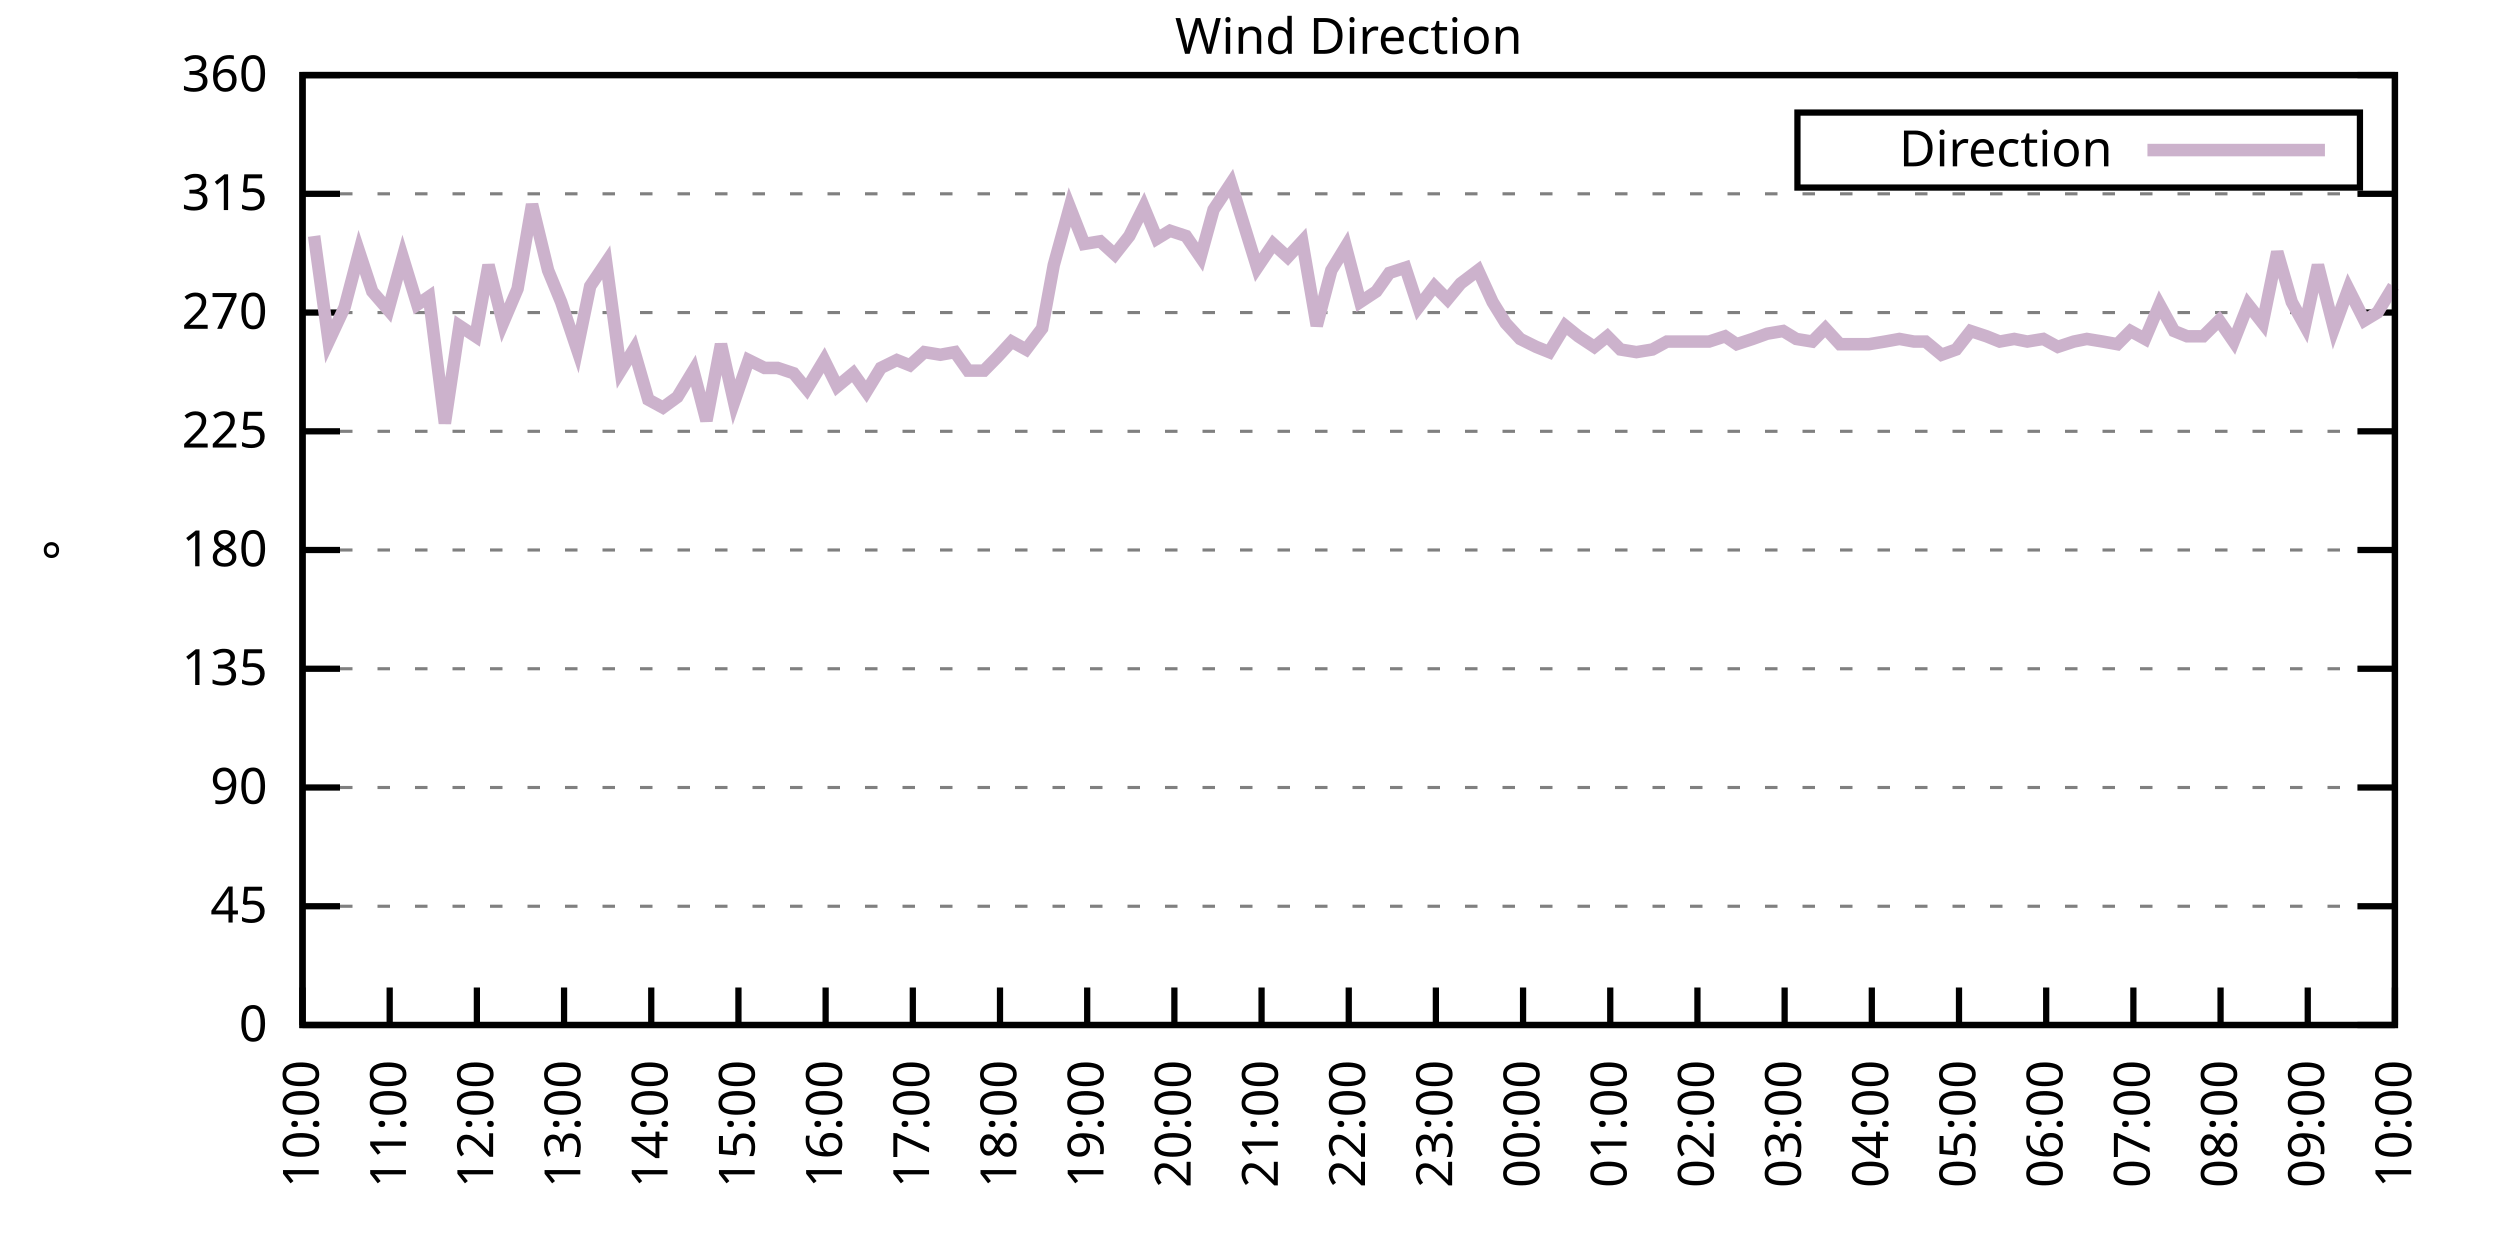
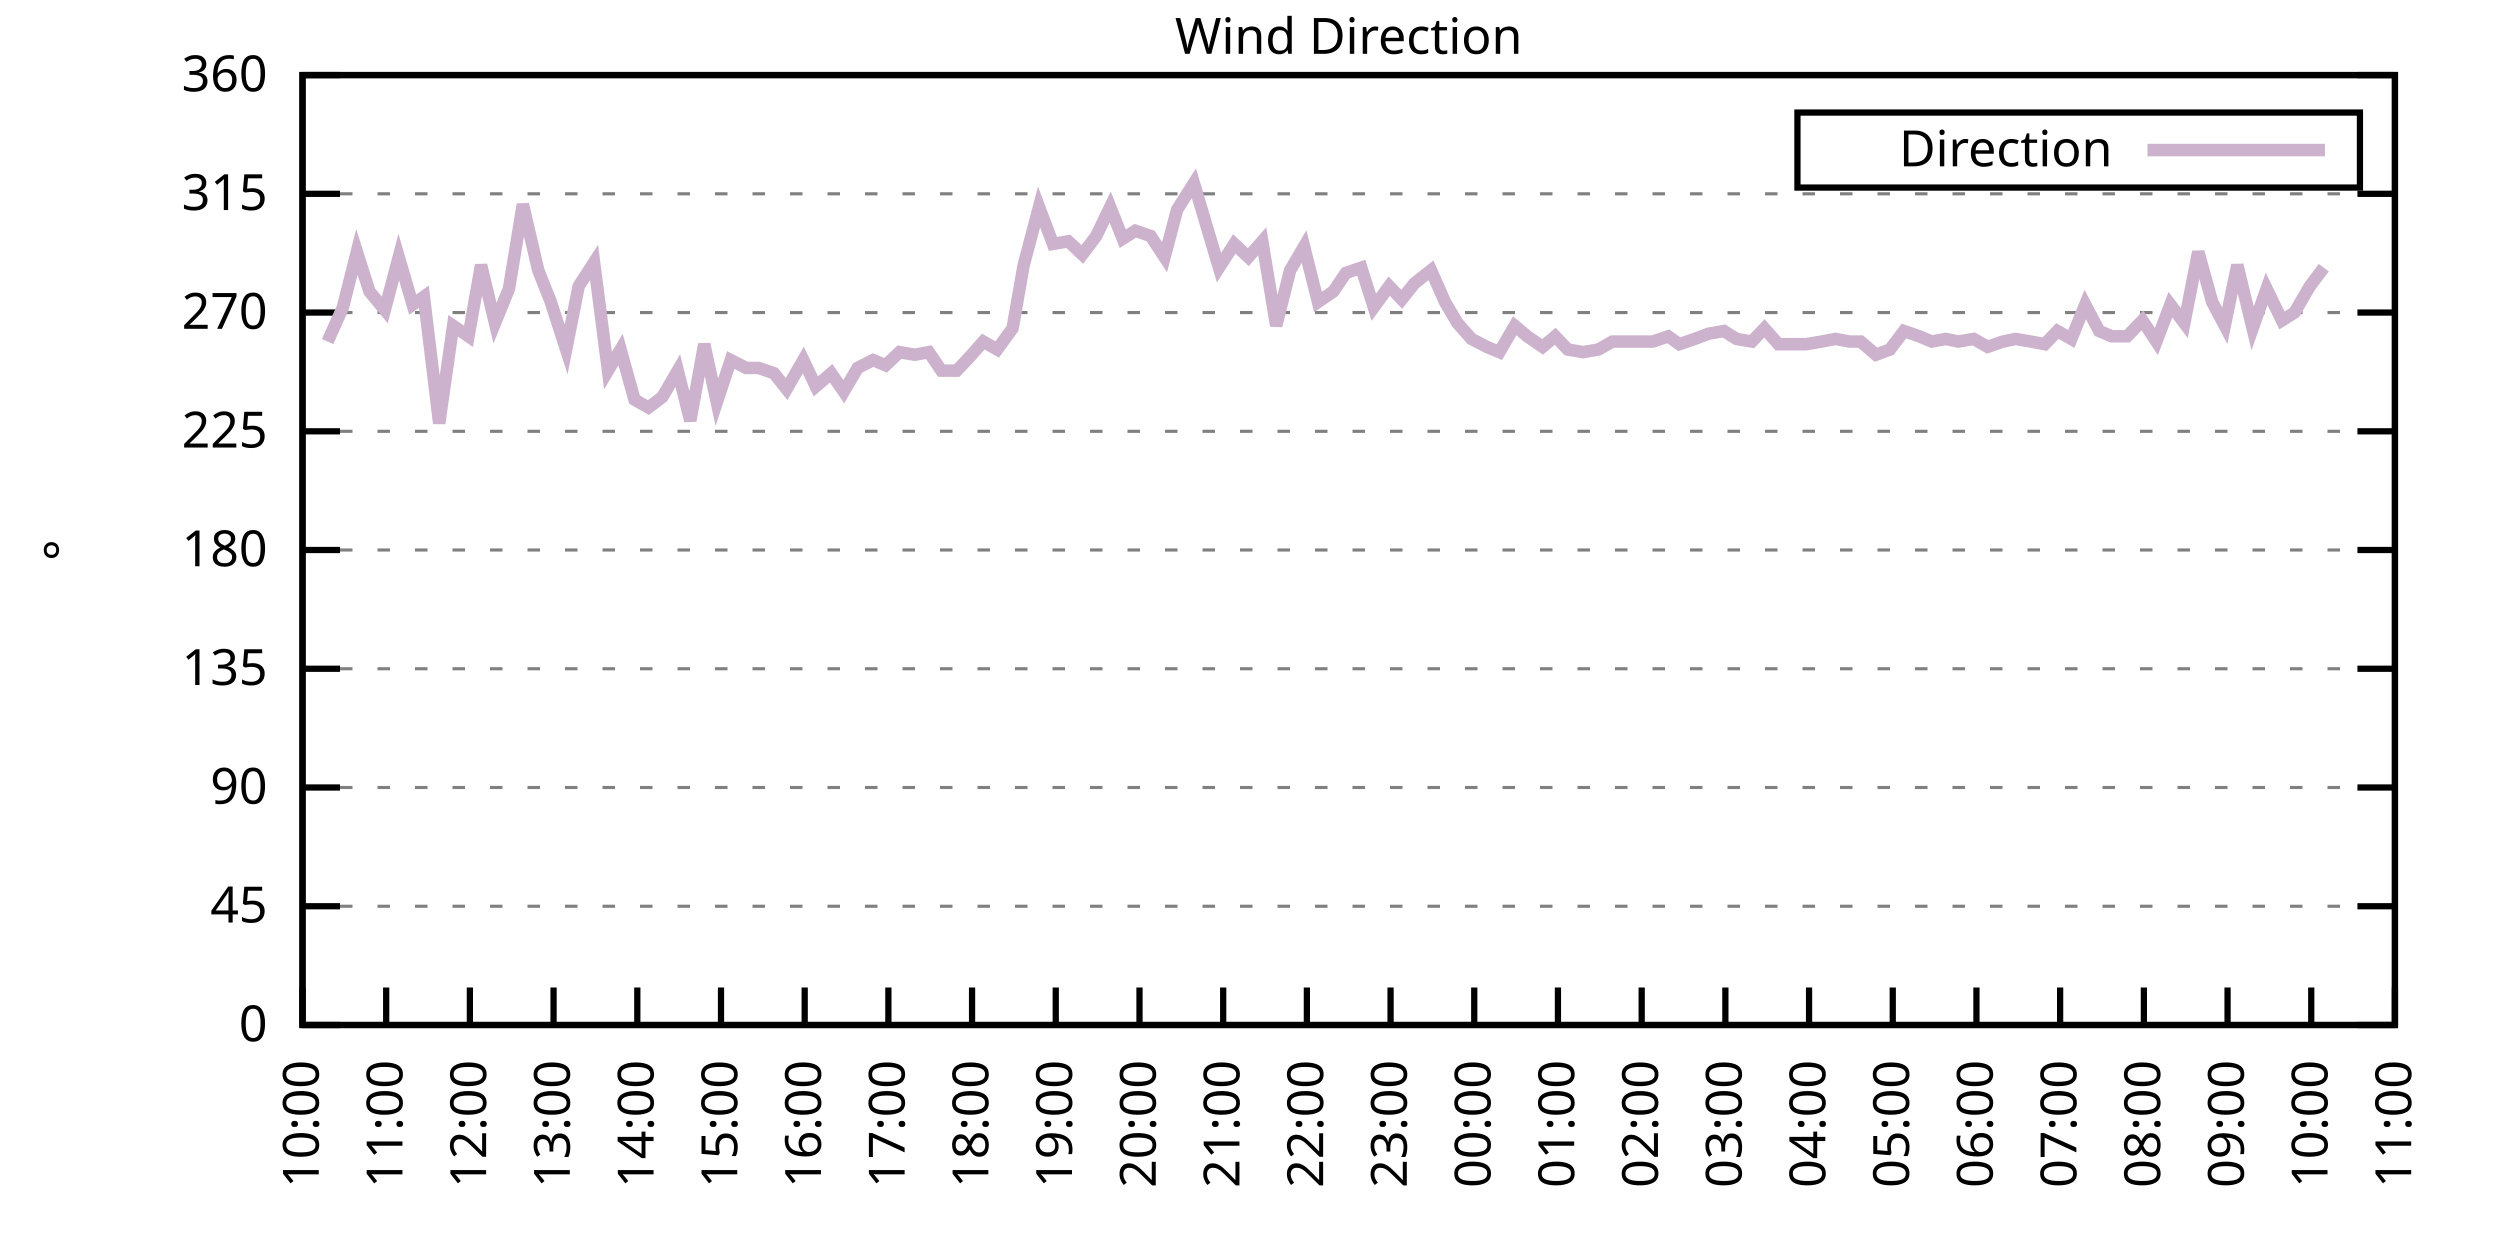
<svg xmlns="http://www.w3.org/2000/svg" xmlns:xlink="http://www.w3.org/1999/xlink" width="400" height="200" viewBox="0 0 400 200">
  <g id="gnuplot_canvas">
    <rect x="0" y="0" width="400" height="200" fill="none" />
    <defs>
      <circle id="gpDot" r="0.5" stroke-width="0.5" stroke="currentColor" />
      <path id="gpPt0" stroke-width="0.333" stroke="currentColor" d="M-1,0 h2 M0,-1 v2" />
      <path id="gpPt1" stroke-width="0.333" stroke="currentColor" d="M-1,-1 L1,1 M1,-1 L-1,1" />
      <path id="gpPt2" stroke-width="0.333" stroke="currentColor" d="M-1,0 L1,0 M0,-1 L0,1 M-1,-1 L1,1 M-1,1 L1,-1" />
      <rect id="gpPt3" stroke-width="0.333" stroke="currentColor" x="-1" y="-1" width="2" height="2" />
      <rect id="gpPt4" stroke-width="0.333" stroke="currentColor" fill="currentColor" x="-1" y="-1" width="2" height="2" />
      <circle id="gpPt5" stroke-width="0.333" stroke="currentColor" cx="0" cy="0" r="1" />
      <use xlink:href="#gpPt5" id="gpPt6" fill="currentColor" stroke="none" />
      <path id="gpPt7" stroke-width="0.333" stroke="currentColor" d="M0,-1.33 L-1.33,0.67 L1.33,0.67 z" />
      <use xlink:href="#gpPt7" id="gpPt8" fill="currentColor" stroke="none" />
      <use xlink:href="#gpPt7" id="gpPt9" stroke="currentColor" transform="rotate(180)" />
      <use xlink:href="#gpPt9" id="gpPt10" fill="currentColor" stroke="none" />
      <use xlink:href="#gpPt3" id="gpPt11" stroke="currentColor" transform="rotate(45)" />
      <use xlink:href="#gpPt11" id="gpPt12" fill="currentColor" stroke="none" />
      <path id="gpPt13" stroke-width="0.333" stroke="currentColor" d="M0,1.330 L1.265,0.411 L0.782,-1.067 L-0.782,-1.076 L-1.265,0.411 z" />
      <use xlink:href="#gpPt13" id="gpPt14" fill="currentColor" stroke="none" />
      <filter id="textbox" filterUnits="objectBoundingBox" x="0" y="0" height="1" width="1">
        <feFlood flood-color="white" flood-opacity="1" result="bgnd" />
        <feComposite in="SourceGraphic" in2="bgnd" operator="atop" />
      </filter>
      <filter id="greybox" filterUnits="objectBoundingBox" x="0" y="0" height="1" width="1">
        <feFlood flood-color="lightgrey" flood-opacity="1" result="grey" />
        <feComposite in="SourceGraphic" in2="grey" operator="atop" />
      </filter>
    </defs>
    <g fill="none" color="white" stroke="currentColor" stroke-width="1.00" stroke-linecap="butt" stroke-linejoin="miter">
</g>
    <g fill="none" color="black" stroke="currentColor" stroke-width="1.00" stroke-linecap="butt" stroke-linejoin="miter">
      <g stroke="none" shape-rendering="crispEdges">
        <polygon fill="rgb(255, 255, 255)" points="48.40,164.00 383.18,164.00 383.18,12.02 48.40,12.02 " />
      </g>
    </g>
    <g fill="none" color="black" stroke="currentColor" stroke-width="1.00" stroke-linecap="butt" stroke-linejoin="miter">
</g>
    <g fill="none" color="black" stroke="black" stroke-width="0.50" stroke-linecap="butt" stroke-linejoin="miter">
</g>
    <g fill="none" color="gray" stroke="currentColor" stroke-width="0.50" stroke-linecap="butt" stroke-linejoin="miter">
      <path stroke="gray" stroke-dasharray="2,4" class="gridline" d="M48.40,164.00 L383.19,164.00  " />
    </g>
    <g fill="none" color="gray" stroke="gray" stroke-width="1.00" stroke-linecap="butt" stroke-linejoin="miter">
</g>
    <g fill="none" color="black" stroke="currentColor" stroke-width="1.00" stroke-linecap="butt" stroke-linejoin="miter">
      <path stroke="black" d="M48.40,164.00 L54.40,164.00 M383.19,164.00 L377.19,164.00  " />
      <g transform="translate(42.80,166.60)" stroke="none" fill="black" font-family="Sans" font-size="8.00" text-anchor="end">
        <text>
          <tspan font-family="Sans"> 0</tspan>
        </text>
      </g>
    </g>
    <g fill="none" color="black" stroke="currentColor" stroke-width="1.00" stroke-linecap="butt" stroke-linejoin="miter">
</g>
    <g fill="none" color="black" stroke="black" stroke-width="0.50" stroke-linecap="butt" stroke-linejoin="miter">
</g>
    <g fill="none" color="gray" stroke="currentColor" stroke-width="0.50" stroke-linecap="butt" stroke-linejoin="miter">
      <path stroke="gray" stroke-dasharray="2,4" class="gridline" d="M48.40,145.00 L383.19,145.00  " />
    </g>
    <g fill="none" color="gray" stroke="gray" stroke-width="1.00" stroke-linecap="butt" stroke-linejoin="miter">
</g>
    <g fill="none" color="black" stroke="currentColor" stroke-width="1.00" stroke-linecap="butt" stroke-linejoin="miter">
      <path stroke="black" d="M48.40,145.00 L54.40,145.00 M383.19,145.00 L377.19,145.00  " />
      <g transform="translate(42.80,147.60)" stroke="none" fill="black" font-family="Sans" font-size="8.00" text-anchor="end">
        <text>
          <tspan font-family="Sans"> 45</tspan>
        </text>
      </g>
    </g>
    <g fill="none" color="black" stroke="currentColor" stroke-width="1.00" stroke-linecap="butt" stroke-linejoin="miter">
</g>
    <g fill="none" color="black" stroke="black" stroke-width="0.50" stroke-linecap="butt" stroke-linejoin="miter">
</g>
    <g fill="none" color="gray" stroke="currentColor" stroke-width="0.50" stroke-linecap="butt" stroke-linejoin="miter">
      <path stroke="gray" stroke-dasharray="2,4" class="gridline" d="M48.40,126.00 L383.19,126.00  " />
    </g>
    <g fill="none" color="gray" stroke="gray" stroke-width="1.00" stroke-linecap="butt" stroke-linejoin="miter">
</g>
    <g fill="none" color="black" stroke="currentColor" stroke-width="1.00" stroke-linecap="butt" stroke-linejoin="miter">
      <path stroke="black" d="M48.40,126.00 L54.40,126.00 M383.19,126.00 L377.19,126.00  " />
      <g transform="translate(42.80,128.60)" stroke="none" fill="black" font-family="Sans" font-size="8.00" text-anchor="end">
        <text>
          <tspan font-family="Sans"> 90</tspan>
        </text>
      </g>
    </g>
    <g fill="none" color="black" stroke="currentColor" stroke-width="1.00" stroke-linecap="butt" stroke-linejoin="miter">
</g>
    <g fill="none" color="black" stroke="black" stroke-width="0.50" stroke-linecap="butt" stroke-linejoin="miter">
</g>
    <g fill="none" color="gray" stroke="currentColor" stroke-width="0.50" stroke-linecap="butt" stroke-linejoin="miter">
      <path stroke="gray" stroke-dasharray="2,4" class="gridline" d="M48.40,107.00 L383.19,107.00  " />
    </g>
    <g fill="none" color="gray" stroke="gray" stroke-width="1.00" stroke-linecap="butt" stroke-linejoin="miter">
</g>
    <g fill="none" color="black" stroke="currentColor" stroke-width="1.00" stroke-linecap="butt" stroke-linejoin="miter">
      <path stroke="black" d="M48.40,107.00 L54.40,107.00 M383.19,107.00 L377.19,107.00  " />
      <g transform="translate(42.80,109.60)" stroke="none" fill="black" font-family="Sans" font-size="8.00" text-anchor="end">
        <text>
          <tspan font-family="Sans"> 135</tspan>
        </text>
      </g>
    </g>
    <g fill="none" color="black" stroke="currentColor" stroke-width="1.00" stroke-linecap="butt" stroke-linejoin="miter">
</g>
    <g fill="none" color="black" stroke="black" stroke-width="0.50" stroke-linecap="butt" stroke-linejoin="miter">
</g>
    <g fill="none" color="gray" stroke="currentColor" stroke-width="0.50" stroke-linecap="butt" stroke-linejoin="miter">
      <path stroke="gray" stroke-dasharray="2,4" class="gridline" d="M48.40,88.00 L383.19,88.00  " />
    </g>
    <g fill="none" color="gray" stroke="gray" stroke-width="1.00" stroke-linecap="butt" stroke-linejoin="miter">
</g>
    <g fill="none" color="black" stroke="currentColor" stroke-width="1.00" stroke-linecap="butt" stroke-linejoin="miter">
      <path stroke="black" d="M48.40,88.00 L54.40,88.00 M383.19,88.00 L377.19,88.00  " />
      <g transform="translate(42.80,90.60)" stroke="none" fill="black" font-family="Sans" font-size="8.00" text-anchor="end">
        <text>
          <tspan font-family="Sans"> 180</tspan>
        </text>
      </g>
    </g>
    <g fill="none" color="black" stroke="currentColor" stroke-width="1.00" stroke-linecap="butt" stroke-linejoin="miter">
</g>
    <g fill="none" color="black" stroke="black" stroke-width="0.50" stroke-linecap="butt" stroke-linejoin="miter">
</g>
    <g fill="none" color="gray" stroke="currentColor" stroke-width="0.50" stroke-linecap="butt" stroke-linejoin="miter">
      <path stroke="gray" stroke-dasharray="2,4" class="gridline" d="M48.40,69.01 L383.19,69.01  " />
    </g>
    <g fill="none" color="gray" stroke="gray" stroke-width="1.00" stroke-linecap="butt" stroke-linejoin="miter">
</g>
    <g fill="none" color="black" stroke="currentColor" stroke-width="1.00" stroke-linecap="butt" stroke-linejoin="miter">
      <path stroke="black" d="M48.40,69.01 L54.40,69.01 M383.19,69.01 L377.19,69.01  " />
      <g transform="translate(42.80,71.61)" stroke="none" fill="black" font-family="Sans" font-size="8.00" text-anchor="end">
        <text>
          <tspan font-family="Sans"> 225</tspan>
        </text>
      </g>
    </g>
    <g fill="none" color="black" stroke="currentColor" stroke-width="1.00" stroke-linecap="butt" stroke-linejoin="miter">
</g>
    <g fill="none" color="black" stroke="black" stroke-width="0.50" stroke-linecap="butt" stroke-linejoin="miter">
</g>
    <g fill="none" color="gray" stroke="currentColor" stroke-width="0.50" stroke-linecap="butt" stroke-linejoin="miter">
      <path stroke="gray" stroke-dasharray="2,4" class="gridline" d="M48.40,50.01 L383.19,50.01  " />
    </g>
    <g fill="none" color="gray" stroke="gray" stroke-width="1.00" stroke-linecap="butt" stroke-linejoin="miter">
</g>
    <g fill="none" color="black" stroke="currentColor" stroke-width="1.00" stroke-linecap="butt" stroke-linejoin="miter">
      <path stroke="black" d="M48.40,50.01 L54.40,50.01 M383.19,50.01 L377.19,50.01  " />
      <g transform="translate(42.80,52.61)" stroke="none" fill="black" font-family="Sans" font-size="8.00" text-anchor="end">
        <text>
          <tspan font-family="Sans"> 270</tspan>
        </text>
      </g>
    </g>
    <g fill="none" color="black" stroke="currentColor" stroke-width="1.00" stroke-linecap="butt" stroke-linejoin="miter">
</g>
    <g fill="none" color="black" stroke="black" stroke-width="0.50" stroke-linecap="butt" stroke-linejoin="miter">
</g>
    <g fill="none" color="gray" stroke="currentColor" stroke-width="0.50" stroke-linecap="butt" stroke-linejoin="miter">
      <path stroke="gray" stroke-dasharray="2,4" class="gridline" d="M48.40,31.01 L383.19,31.01  " />
    </g>
    <g fill="none" color="gray" stroke="gray" stroke-width="1.00" stroke-linecap="butt" stroke-linejoin="miter">
</g>
    <g fill="none" color="black" stroke="currentColor" stroke-width="1.00" stroke-linecap="butt" stroke-linejoin="miter">
      <path stroke="black" d="M48.40,31.01 L54.40,31.01 M383.19,31.01 L377.19,31.01  " />
      <g transform="translate(42.80,33.61)" stroke="none" fill="black" font-family="Sans" font-size="8.00" text-anchor="end">
        <text>
          <tspan font-family="Sans"> 315</tspan>
        </text>
      </g>
    </g>
    <g fill="none" color="black" stroke="currentColor" stroke-width="1.00" stroke-linecap="butt" stroke-linejoin="miter">
</g>
    <g fill="none" color="black" stroke="black" stroke-width="0.50" stroke-linecap="butt" stroke-linejoin="miter">
</g>
    <g fill="none" color="gray" stroke="currentColor" stroke-width="0.50" stroke-linecap="butt" stroke-linejoin="miter">
      <path stroke="gray" stroke-dasharray="2,4" class="gridline" d="M48.40,12.01 L383.19,12.01  " />
    </g>
    <g fill="none" color="gray" stroke="gray" stroke-width="1.00" stroke-linecap="butt" stroke-linejoin="miter">
</g>
    <g fill="none" color="black" stroke="currentColor" stroke-width="1.00" stroke-linecap="butt" stroke-linejoin="miter">
      <path stroke="black" d="M48.40,12.01 L54.40,12.01 M383.19,12.01 L377.19,12.01  " />
      <g transform="translate(42.80,14.61)" stroke="none" fill="black" font-family="Sans" font-size="8.00" text-anchor="end">
        <text>
          <tspan font-family="Sans"> 360</tspan>
        </text>
      </g>
    </g>
    <g fill="none" color="black" stroke="currentColor" stroke-width="1.00" stroke-linecap="butt" stroke-linejoin="miter">
      <path stroke="black" d="M48.40,164.00 L48.40,158.00  " />
      <g transform="translate(51.00,169.60) rotate(270.00)" stroke="none" fill="black" font-family="Sans" font-size="8.00" text-anchor="end">
        <text>
          <tspan font-family="Sans">10:00</tspan>
        </text>
      </g>
    </g>
    <g fill="none" color="black" stroke="currentColor" stroke-width="1.00" stroke-linecap="butt" stroke-linejoin="miter">
-       <path stroke="black" d="M62.35,164.00 L62.35,158.00  " />
-       <g transform="translate(64.95,169.60) rotate(270.00)" stroke="none" fill="black" font-family="Sans" font-size="8.00" text-anchor="end">
+       <path stroke="black" d="M61.79,164.00 L61.79,158.00  " />
+       <g transform="translate(64.39,169.60) rotate(270.00)" stroke="none" fill="black" font-family="Sans" font-size="8.00" text-anchor="end">
        <text>
          <tspan font-family="Sans">11:00</tspan>
        </text>
      </g>
    </g>
    <g fill="none" color="black" stroke="currentColor" stroke-width="1.00" stroke-linecap="butt" stroke-linejoin="miter">
-       <path stroke="black" d="M76.30,164.00 L76.30,158.00  " />
-       <g transform="translate(78.90,169.60) rotate(270.00)" stroke="none" fill="black" font-family="Sans" font-size="8.00" text-anchor="end">
+       <path stroke="black" d="M75.18,164.00 L75.18,158.00  " />
+       <g transform="translate(77.78,169.60) rotate(270.00)" stroke="none" fill="black" font-family="Sans" font-size="8.00" text-anchor="end">
        <text>
          <tspan font-family="Sans">12:00</tspan>
        </text>
      </g>
    </g>
    <g fill="none" color="black" stroke="currentColor" stroke-width="1.00" stroke-linecap="butt" stroke-linejoin="miter">
-       <path stroke="black" d="M90.25,164.00 L90.25,158.00  " />
-       <g transform="translate(92.85,169.60) rotate(270.00)" stroke="none" fill="black" font-family="Sans" font-size="8.00" text-anchor="end">
+       <path stroke="black" d="M88.57,164.00 L88.57,158.00  " />
+       <g transform="translate(91.17,169.60) rotate(270.00)" stroke="none" fill="black" font-family="Sans" font-size="8.00" text-anchor="end">
        <text>
          <tspan font-family="Sans">13:00</tspan>
        </text>
      </g>
    </g>
    <g fill="none" color="black" stroke="currentColor" stroke-width="1.00" stroke-linecap="butt" stroke-linejoin="miter">
-       <path stroke="black" d="M104.20,164.00 L104.20,158.00  " />
-       <g transform="translate(106.80,169.60) rotate(270.00)" stroke="none" fill="black" font-family="Sans" font-size="8.00" text-anchor="end">
+       <path stroke="black" d="M101.97,164.00 L101.97,158.00  " />
+       <g transform="translate(104.57,169.60) rotate(270.00)" stroke="none" fill="black" font-family="Sans" font-size="8.00" text-anchor="end">
        <text>
          <tspan font-family="Sans">14:00</tspan>
        </text>
      </g>
    </g>
    <g fill="none" color="black" stroke="currentColor" stroke-width="1.00" stroke-linecap="butt" stroke-linejoin="miter">
-       <path stroke="black" d="M118.15,164.00 L118.15,158.00  " />
-       <g transform="translate(120.75,169.60) rotate(270.00)" stroke="none" fill="black" font-family="Sans" font-size="8.00" text-anchor="end">
+       <path stroke="black" d="M115.36,164.00 L115.36,158.00  " />
+       <g transform="translate(117.96,169.60) rotate(270.00)" stroke="none" fill="black" font-family="Sans" font-size="8.00" text-anchor="end">
        <text>
          <tspan font-family="Sans">15:00</tspan>
        </text>
      </g>
    </g>
    <g fill="none" color="black" stroke="currentColor" stroke-width="1.00" stroke-linecap="butt" stroke-linejoin="miter">
-       <path stroke="black" d="M132.10,164.00 L132.10,158.00  " />
-       <g transform="translate(134.70,169.60) rotate(270.00)" stroke="none" fill="black" font-family="Sans" font-size="8.00" text-anchor="end">
+       <path stroke="black" d="M128.75,164.00 L128.75,158.00  " />
+       <g transform="translate(131.35,169.60) rotate(270.00)" stroke="none" fill="black" font-family="Sans" font-size="8.00" text-anchor="end">
        <text>
          <tspan font-family="Sans">16:00</tspan>
        </text>
      </g>
    </g>
    <g fill="none" color="black" stroke="currentColor" stroke-width="1.00" stroke-linecap="butt" stroke-linejoin="miter">
-       <path stroke="black" d="M146.05,164.00 L146.05,158.00  " />
-       <g transform="translate(148.65,169.60) rotate(270.00)" stroke="none" fill="black" font-family="Sans" font-size="8.00" text-anchor="end">
+       <path stroke="black" d="M142.14,164.00 L142.14,158.00  " />
+       <g transform="translate(144.74,169.60) rotate(270.00)" stroke="none" fill="black" font-family="Sans" font-size="8.00" text-anchor="end">
        <text>
          <tspan font-family="Sans">17:00</tspan>
        </text>
      </g>
    </g>
    <g fill="none" color="black" stroke="currentColor" stroke-width="1.00" stroke-linecap="butt" stroke-linejoin="miter">
-       <path stroke="black" d="M160.00,164.00 L160.00,158.00  " />
-       <g transform="translate(162.60,169.60) rotate(270.00)" stroke="none" fill="black" font-family="Sans" font-size="8.00" text-anchor="end">
+       <path stroke="black" d="M155.53,164.00 L155.53,158.00  " />
+       <g transform="translate(158.13,169.60) rotate(270.00)" stroke="none" fill="black" font-family="Sans" font-size="8.00" text-anchor="end">
        <text>
          <tspan font-family="Sans">18:00</tspan>
        </text>
      </g>
    </g>
    <g fill="none" color="black" stroke="currentColor" stroke-width="1.00" stroke-linecap="butt" stroke-linejoin="miter">
-       <path stroke="black" d="M173.95,164.00 L173.95,158.00  " />
-       <g transform="translate(176.55,169.60) rotate(270.00)" stroke="none" fill="black" font-family="Sans" font-size="8.00" text-anchor="end">
+       <path stroke="black" d="M168.92,164.00 L168.92,158.00  " />
+       <g transform="translate(171.52,169.60) rotate(270.00)" stroke="none" fill="black" font-family="Sans" font-size="8.00" text-anchor="end">
        <text>
          <tspan font-family="Sans">19:00</tspan>
        </text>
      </g>
    </g>
    <g fill="none" color="black" stroke="currentColor" stroke-width="1.00" stroke-linecap="butt" stroke-linejoin="miter">
-       <path stroke="black" d="M187.90,164.00 L187.90,158.00  " />
-       <g transform="translate(190.50,169.60) rotate(270.00)" stroke="none" fill="black" font-family="Sans" font-size="8.00" text-anchor="end">
+       <path stroke="black" d="M182.32,164.00 L182.32,158.00  " />
+       <g transform="translate(184.92,169.60) rotate(270.00)" stroke="none" fill="black" font-family="Sans" font-size="8.00" text-anchor="end">
        <text>
          <tspan font-family="Sans">20:00</tspan>
        </text>
      </g>
    </g>
    <g fill="none" color="black" stroke="currentColor" stroke-width="1.00" stroke-linecap="butt" stroke-linejoin="miter">
-       <path stroke="black" d="M201.85,164.00 L201.85,158.00  " />
-       <g transform="translate(204.45,169.60) rotate(270.00)" stroke="none" fill="black" font-family="Sans" font-size="8.00" text-anchor="end">
+       <path stroke="black" d="M195.71,164.00 L195.71,158.00  " />
+       <g transform="translate(198.31,169.60) rotate(270.00)" stroke="none" fill="black" font-family="Sans" font-size="8.00" text-anchor="end">
        <text>
          <tspan font-family="Sans">21:00</tspan>
        </text>
      </g>
    </g>
    <g fill="none" color="black" stroke="currentColor" stroke-width="1.00" stroke-linecap="butt" stroke-linejoin="miter">
-       <path stroke="black" d="M215.80,164.00 L215.80,158.00  " />
-       <g transform="translate(218.40,169.60) rotate(270.00)" stroke="none" fill="black" font-family="Sans" font-size="8.00" text-anchor="end">
+       <path stroke="black" d="M209.10,164.00 L209.10,158.00  " />
+       <g transform="translate(211.70,169.60) rotate(270.00)" stroke="none" fill="black" font-family="Sans" font-size="8.00" text-anchor="end">
        <text>
          <tspan font-family="Sans">22:00</tspan>
        </text>
      </g>
    </g>
    <g fill="none" color="black" stroke="currentColor" stroke-width="1.00" stroke-linecap="butt" stroke-linejoin="miter">
-       <path stroke="black" d="M229.74,164.00 L229.74,158.00  " />
-       <g transform="translate(232.34,169.60) rotate(270.00)" stroke="none" fill="black" font-family="Sans" font-size="8.00" text-anchor="end">
+       <path stroke="black" d="M222.49,164.00 L222.49,158.00  " />
+       <g transform="translate(225.09,169.60) rotate(270.00)" stroke="none" fill="black" font-family="Sans" font-size="8.00" text-anchor="end">
        <text>
          <tspan font-family="Sans">23:00</tspan>
        </text>
      </g>
    </g>
    <g fill="none" color="black" stroke="currentColor" stroke-width="1.00" stroke-linecap="butt" stroke-linejoin="miter">
-       <path stroke="black" d="M243.69,164.00 L243.69,158.00  " />
-       <g transform="translate(246.29,169.60) rotate(270.00)" stroke="none" fill="black" font-family="Sans" font-size="8.00" text-anchor="end">
+       <path stroke="black" d="M235.88,164.00 L235.88,158.00  " />
+       <g transform="translate(238.48,169.60) rotate(270.00)" stroke="none" fill="black" font-family="Sans" font-size="8.00" text-anchor="end">
        <text>
          <tspan font-family="Sans">00:00</tspan>
        </text>
      </g>
    </g>
    <g fill="none" color="black" stroke="currentColor" stroke-width="1.00" stroke-linecap="butt" stroke-linejoin="miter">
-       <path stroke="black" d="M257.64,164.00 L257.64,158.00  " />
-       <g transform="translate(260.24,169.60) rotate(270.00)" stroke="none" fill="black" font-family="Sans" font-size="8.00" text-anchor="end">
+       <path stroke="black" d="M249.27,164.00 L249.27,158.00  " />
+       <g transform="translate(251.87,169.60) rotate(270.00)" stroke="none" fill="black" font-family="Sans" font-size="8.00" text-anchor="end">
        <text>
          <tspan font-family="Sans">01:00</tspan>
        </text>
      </g>
    </g>
    <g fill="none" color="black" stroke="currentColor" stroke-width="1.00" stroke-linecap="butt" stroke-linejoin="miter">
-       <path stroke="black" d="M271.59,164.00 L271.59,158.00  " />
-       <g transform="translate(274.19,169.60) rotate(270.00)" stroke="none" fill="black" font-family="Sans" font-size="8.00" text-anchor="end">
+       <path stroke="black" d="M262.67,164.00 L262.67,158.00  " />
+       <g transform="translate(265.27,169.60) rotate(270.00)" stroke="none" fill="black" font-family="Sans" font-size="8.00" text-anchor="end">
        <text>
          <tspan font-family="Sans">02:00</tspan>
        </text>
      </g>
    </g>
    <g fill="none" color="black" stroke="currentColor" stroke-width="1.00" stroke-linecap="butt" stroke-linejoin="miter">
-       <path stroke="black" d="M285.54,164.00 L285.54,158.00  " />
-       <g transform="translate(288.14,169.60) rotate(270.00)" stroke="none" fill="black" font-family="Sans" font-size="8.00" text-anchor="end">
+       <path stroke="black" d="M276.06,164.00 L276.06,158.00  " />
+       <g transform="translate(278.66,169.60) rotate(270.00)" stroke="none" fill="black" font-family="Sans" font-size="8.00" text-anchor="end">
        <text>
          <tspan font-family="Sans">03:00</tspan>
        </text>
      </g>
    </g>
    <g fill="none" color="black" stroke="currentColor" stroke-width="1.00" stroke-linecap="butt" stroke-linejoin="miter">
-       <path stroke="black" d="M299.49,164.00 L299.49,158.00  " />
-       <g transform="translate(302.09,169.60) rotate(270.00)" stroke="none" fill="black" font-family="Sans" font-size="8.00" text-anchor="end">
+       <path stroke="black" d="M289.45,164.00 L289.45,158.00  " />
+       <g transform="translate(292.05,169.60) rotate(270.00)" stroke="none" fill="black" font-family="Sans" font-size="8.00" text-anchor="end">
        <text>
          <tspan font-family="Sans">04:00</tspan>
        </text>
      </g>
    </g>
    <g fill="none" color="black" stroke="currentColor" stroke-width="1.00" stroke-linecap="butt" stroke-linejoin="miter">
-       <path stroke="black" d="M313.44,164.00 L313.44,158.00  " />
-       <g transform="translate(316.04,169.60) rotate(270.00)" stroke="none" fill="black" font-family="Sans" font-size="8.00" text-anchor="end">
+       <path stroke="black" d="M302.84,164.00 L302.84,158.00  " />
+       <g transform="translate(305.44,169.60) rotate(270.00)" stroke="none" fill="black" font-family="Sans" font-size="8.00" text-anchor="end">
        <text>
          <tspan font-family="Sans">05:00</tspan>
        </text>
      </g>
    </g>
    <g fill="none" color="black" stroke="currentColor" stroke-width="1.00" stroke-linecap="butt" stroke-linejoin="miter">
-       <path stroke="black" d="M327.39,164.00 L327.39,158.00  " />
-       <g transform="translate(329.99,169.60) rotate(270.00)" stroke="none" fill="black" font-family="Sans" font-size="8.00" text-anchor="end">
+       <path stroke="black" d="M316.23,164.00 L316.23,158.00  " />
+       <g transform="translate(318.83,169.60) rotate(270.00)" stroke="none" fill="black" font-family="Sans" font-size="8.00" text-anchor="end">
        <text>
          <tspan font-family="Sans">06:00</tspan>
        </text>
      </g>
    </g>
    <g fill="none" color="black" stroke="currentColor" stroke-width="1.00" stroke-linecap="butt" stroke-linejoin="miter">
-       <path stroke="black" d="M341.34,164.00 L341.34,158.00  " />
-       <g transform="translate(343.94,169.60) rotate(270.00)" stroke="none" fill="black" font-family="Sans" font-size="8.00" text-anchor="end">
+       <path stroke="black" d="M329.62,164.00 L329.62,158.00  " />
+       <g transform="translate(332.22,169.60) rotate(270.00)" stroke="none" fill="black" font-family="Sans" font-size="8.00" text-anchor="end">
        <text>
          <tspan font-family="Sans">07:00</tspan>
        </text>
      </g>
    </g>
    <g fill="none" color="black" stroke="currentColor" stroke-width="1.00" stroke-linecap="butt" stroke-linejoin="miter">
-       <path stroke="black" d="M355.29,164.00 L355.29,158.00  " />
-       <g transform="translate(357.89,169.60) rotate(270.00)" stroke="none" fill="black" font-family="Sans" font-size="8.00" text-anchor="end">
+       <path stroke="black" d="M343.02,164.00 L343.02,158.00  " />
+       <g transform="translate(345.62,169.60) rotate(270.00)" stroke="none" fill="black" font-family="Sans" font-size="8.00" text-anchor="end">
        <text>
          <tspan font-family="Sans">08:00</tspan>
        </text>
      </g>
    </g>
    <g fill="none" color="black" stroke="currentColor" stroke-width="1.00" stroke-linecap="butt" stroke-linejoin="miter">
-       <path stroke="black" d="M369.24,164.00 L369.24,158.00  " />
-       <g transform="translate(371.84,169.60) rotate(270.00)" stroke="none" fill="black" font-family="Sans" font-size="8.00" text-anchor="end">
+       <path stroke="black" d="M356.41,164.00 L356.41,158.00  " />
+       <g transform="translate(359.01,169.60) rotate(270.00)" stroke="none" fill="black" font-family="Sans" font-size="8.00" text-anchor="end">
        <text>
          <tspan font-family="Sans">09:00</tspan>
+         </text>
+       </g>
+     </g>
+     <g fill="none" color="black" stroke="currentColor" stroke-width="1.00" stroke-linecap="butt" stroke-linejoin="miter">
+       <path stroke="black" d="M369.80,164.00 L369.80,158.00  " />
+       <g transform="translate(372.40,169.60) rotate(270.00)" stroke="none" fill="black" font-family="Sans" font-size="8.00" text-anchor="end">
+         <text>
+           <tspan font-family="Sans">10:00</tspan>
        </text>
      </g>
    </g>
    <g fill="none" color="black" stroke="currentColor" stroke-width="1.00" stroke-linecap="butt" stroke-linejoin="miter">
      <path stroke="black" d="M383.19,164.00 L383.19,158.00  " />
      <g transform="translate(385.79,169.60) rotate(270.00)" stroke="none" fill="black" font-family="Sans" font-size="8.00" text-anchor="end">
        <text>
-           <tspan font-family="Sans">10:00</tspan>
+           <tspan font-family="Sans">11:00</tspan>
        </text>
      </g>
    </g>
    <g fill="none" color="black" stroke="currentColor" stroke-width="1.00" stroke-linecap="butt" stroke-linejoin="miter">
</g>
    <g fill="none" color="black" stroke="currentColor" stroke-width="1.00" stroke-linecap="butt" stroke-linejoin="miter">
      <path stroke="black" d="M48.40,12.01 L48.40,164.00 L383.19,164.00 L383.19,12.01 L48.40,12.01 Z  " />
    </g>
    <g fill="none" color="black" stroke="currentColor" stroke-width="1.00" stroke-linecap="butt" stroke-linejoin="miter">
</g>
    <g fill="none" color="black" stroke="currentColor" stroke-width="1.00" stroke-linecap="butt" stroke-linejoin="miter">
      <path stroke="black" d="M287.59,30.01 L287.59,18.01 L377.59,18.01 L377.59,30.01 L287.59,30.01 Z  " />
    </g>
    <g id="Wind_direction_plot_1">
      <g fill="none" color="white" stroke="black" stroke-width="2.00" stroke-linecap="butt" stroke-linejoin="miter">
</g>
      <g fill="none" color="black" stroke="currentColor" stroke-width="2.00" stroke-linecap="butt" stroke-linejoin="miter">
        <g transform="translate(337.99,26.61)" stroke="none" fill="black" font-family="Sans" font-size="8.00" text-anchor="end">
          <text>
            <tspan font-family="Sans">Direction</tspan>
          </text>
        </g>
      </g>
      <g fill="none" color="black" stroke="currentColor" stroke-width="2.00" stroke-linecap="butt" stroke-linejoin="miter">
-         <path stroke="rgb(204, 178, 204)" d="M343.59,24.01 L371.99,24.01 M50.26,37.76 L52.58,54.65 L55.14,49.16 L57.47,40.30 L59.56,46.63 L62.12,49.59   L64.44,41.14 L66.77,48.74 L68.63,47.47 L71.18,67.74 L73.51,52.12 L76.07,53.81 L78.16,42.41 L80.48,51.70   L82.81,46.21 L85.13,32.70 L87.69,43.25 L89.78,48.32 L92.34,55.92 L94.43,45.79 L96.99,41.99 L99.32,59.30   L101.41,55.92 L103.73,63.94 L106.06,65.21 L108.38,63.52 L110.94,59.30 L113.03,67.32 L115.36,55.07 L117.45,64.36   L119.78,57.61 L122.33,58.87 L124.43,58.87 L126.98,59.72 L129.08,62.25 L131.87,57.61 L133.96,61.83 L136.51,59.72   L138.61,62.67 L140.93,58.87 L143.49,57.61 L145.58,58.45 L147.91,56.34 L150.46,56.76 L152.79,56.34 L154.88,59.30   L157.44,59.30 L159.53,57.18 L161.86,54.65 L164.18,55.92 L166.74,52.54 L168.60,42.41 L171.16,33.12 L173.48,39.03   L176.04,38.61 L178.36,40.72 L180.69,37.76 L183.01,33.12 L185.11,38.19 L187.20,36.92 L189.76,37.76 L192.08,41.14   L194.17,33.54 L196.96,29.32 L199.06,36.08 L201.15,42.83 L203.71,39.03 L206.03,41.14 L208.36,38.61 L210.68,52.12   L213.01,43.25 L215.33,39.45 L217.65,48.32 L220.21,46.63 L222.30,43.67 L224.86,42.83 L226.95,49.16 L229.51,45.79   L231.60,47.90 L233.70,45.36 L236.49,43.25 L238.81,48.32 L240.90,51.70 L243.23,54.23 L245.79,55.50 L247.88,56.34   L250.44,52.12 L252.53,53.81 L255.09,55.50 L257.18,53.81 L259.27,55.92 L261.83,56.34 L264.39,55.92 L266.71,54.65   L269.04,54.65 L271.36,54.65 L273.45,54.65 L276.01,53.81 L277.87,55.07 L280.43,54.23 L282.75,53.39 L285.31,52.96   L287.40,54.23 L289.96,54.65 L292.05,52.54 L294.38,55.07 L296.70,55.07 L299.03,55.07 L301.58,54.65 L303.91,54.23   L306.23,54.65 L308.09,54.65 L310.65,56.76 L312.98,55.92 L315.30,52.96 L317.86,53.81 L319.95,54.65 L322.28,54.23   L324.37,54.65 L326.93,54.23 L329.25,55.50 L331.81,54.65 L333.90,54.23 L336.46,54.65 L338.78,55.07 L340.88,52.96   L343.20,54.23 L345.53,48.74 L347.85,52.96 L349.94,53.81 L352.50,53.81 L355.06,51.27 L357.38,54.65 L359.71,48.74   L362.03,51.70 L364.36,40.30 L366.68,48.32 L368.78,52.12 L370.87,42.41 L373.43,52.54 L375.75,46.21 L378.31,51.27   L380.40,50.01 L382.96,45.79  " />
+         <path stroke="rgb(204, 178, 204)" d="M343.59,24.01 L371.99,24.01 M52.42,54.65 L54.87,49.16 L57.10,40.30 L59.11,46.63 L61.57,49.59 L63.80,41.14   L66.03,48.74 L67.82,47.47 L70.27,67.74 L72.50,52.12 L74.96,53.81 L76.97,42.41 L79.20,51.70 L81.43,46.21   L83.66,32.70 L86.12,43.25 L88.13,48.32 L90.58,55.92 L92.59,45.79 L95.05,41.99 L97.28,59.30 L99.29,55.92   L101.52,63.94 L103.75,65.21 L105.98,63.52 L108.44,59.30 L110.45,67.32 L112.68,55.07 L114.69,64.36 L116.92,57.61   L119.38,58.87 L121.38,58.87 L123.84,59.72 L125.85,62.25 L128.53,57.61 L130.54,61.83 L132.99,59.72 L135.00,62.67   L137.23,58.87 L139.69,57.61 L141.69,58.45 L143.93,56.34 L146.38,56.76 L148.61,56.34 L150.62,59.30 L153.08,59.30   L155.09,57.18 L157.32,54.65 L159.55,55.92 L162.01,52.54 L163.79,42.41 L166.25,33.12 L168.48,39.03 L170.93,38.61   L173.17,40.72 L175.40,37.76 L177.63,33.12 L179.64,38.19 L181.65,36.92 L184.10,37.76 L186.33,41.14 L188.34,33.54   L191.02,29.32 L193.03,36.08 L195.04,42.83 L197.49,39.03 L199.73,41.14 L201.96,38.61 L204.19,52.12 L206.42,43.25   L208.65,39.45 L210.88,48.32 L213.34,46.63 L215.35,43.67 L217.80,42.83 L219.81,49.16 L222.27,45.79 L224.28,47.90   L226.29,45.36 L228.96,43.25 L231.20,48.32 L233.20,51.70 L235.44,54.23 L237.89,55.50 L239.90,56.34 L242.36,52.12   L244.36,53.81 L246.82,55.50 L248.83,53.81 L250.84,55.92 L253.29,56.34 L255.75,55.92 L257.98,54.65 L260.21,54.65   L262.44,54.65 L264.45,54.65 L266.91,53.81 L268.69,55.07 L271.15,54.23 L273.38,53.39 L275.83,52.96 L277.84,54.23   L280.30,54.65 L282.31,52.54 L284.54,55.07 L286.77,55.07 L289.00,55.07 L291.46,54.65 L293.69,54.23 L295.92,54.65   L297.71,54.65 L300.16,56.76 L302.39,55.92 L304.63,52.96 L307.08,53.81 L309.09,54.65 L311.32,54.23 L313.33,54.65   L315.79,54.23 L318.02,55.50 L320.47,54.65 L322.48,54.23 L324.94,54.65 L327.17,55.07 L329.18,52.96 L331.41,54.23   L333.64,48.74 L335.87,52.96 L337.88,53.81 L340.34,53.81 L342.79,51.27 L345.02,54.65 L347.26,48.74 L349.49,51.70   L351.72,40.30 L353.95,48.32 L355.96,52.12 L357.97,42.41 L360.42,52.54 L362.66,46.21 L365.11,51.27 L367.12,50.01   L369.58,45.79 L371.81,42.83  " />
      </g>
    </g>
    <g fill="none" color="black" stroke="currentColor" stroke-width="2.00" stroke-linecap="butt" stroke-linejoin="miter">
</g>
    <g fill="none" color="black" stroke="black" stroke-width="1.00" stroke-linecap="butt" stroke-linejoin="miter">
</g>
    <g fill="none" color="black" stroke="currentColor" stroke-width="1.00" stroke-linecap="butt" stroke-linejoin="miter">
      <path stroke="black" d="M48.40,12.01 L48.40,164.00 L383.19,164.00 L383.19,12.01 L48.40,12.01 Z  " />
      <g transform="translate(12.80,88.01) rotate(270.00)" stroke="none" fill="black" font-family="Sans" font-size="8.00" text-anchor="middle">
        <text>
          <tspan font-family="Sans">°</tspan>
        </text>
      </g>
    </g>
    <g fill="none" color="black" stroke="currentColor" stroke-width="1.00" stroke-linecap="butt" stroke-linejoin="miter">
</g>
    <g fill="none" color="black" stroke="currentColor" stroke-width="1.00" stroke-linecap="butt" stroke-linejoin="miter">
      <g transform="translate(215.79,8.61)" stroke="none" fill="black" font-family="Sans" font-size="8.00" text-anchor="middle">
        <text>
          <tspan font-family="Sans">Wind Direction</tspan>
        </text>
      </g>
    </g>
    <g fill="none" color="black" stroke="currentColor" stroke-width="1.00" stroke-linecap="butt" stroke-linejoin="miter">
</g>
  </g>
</svg>
